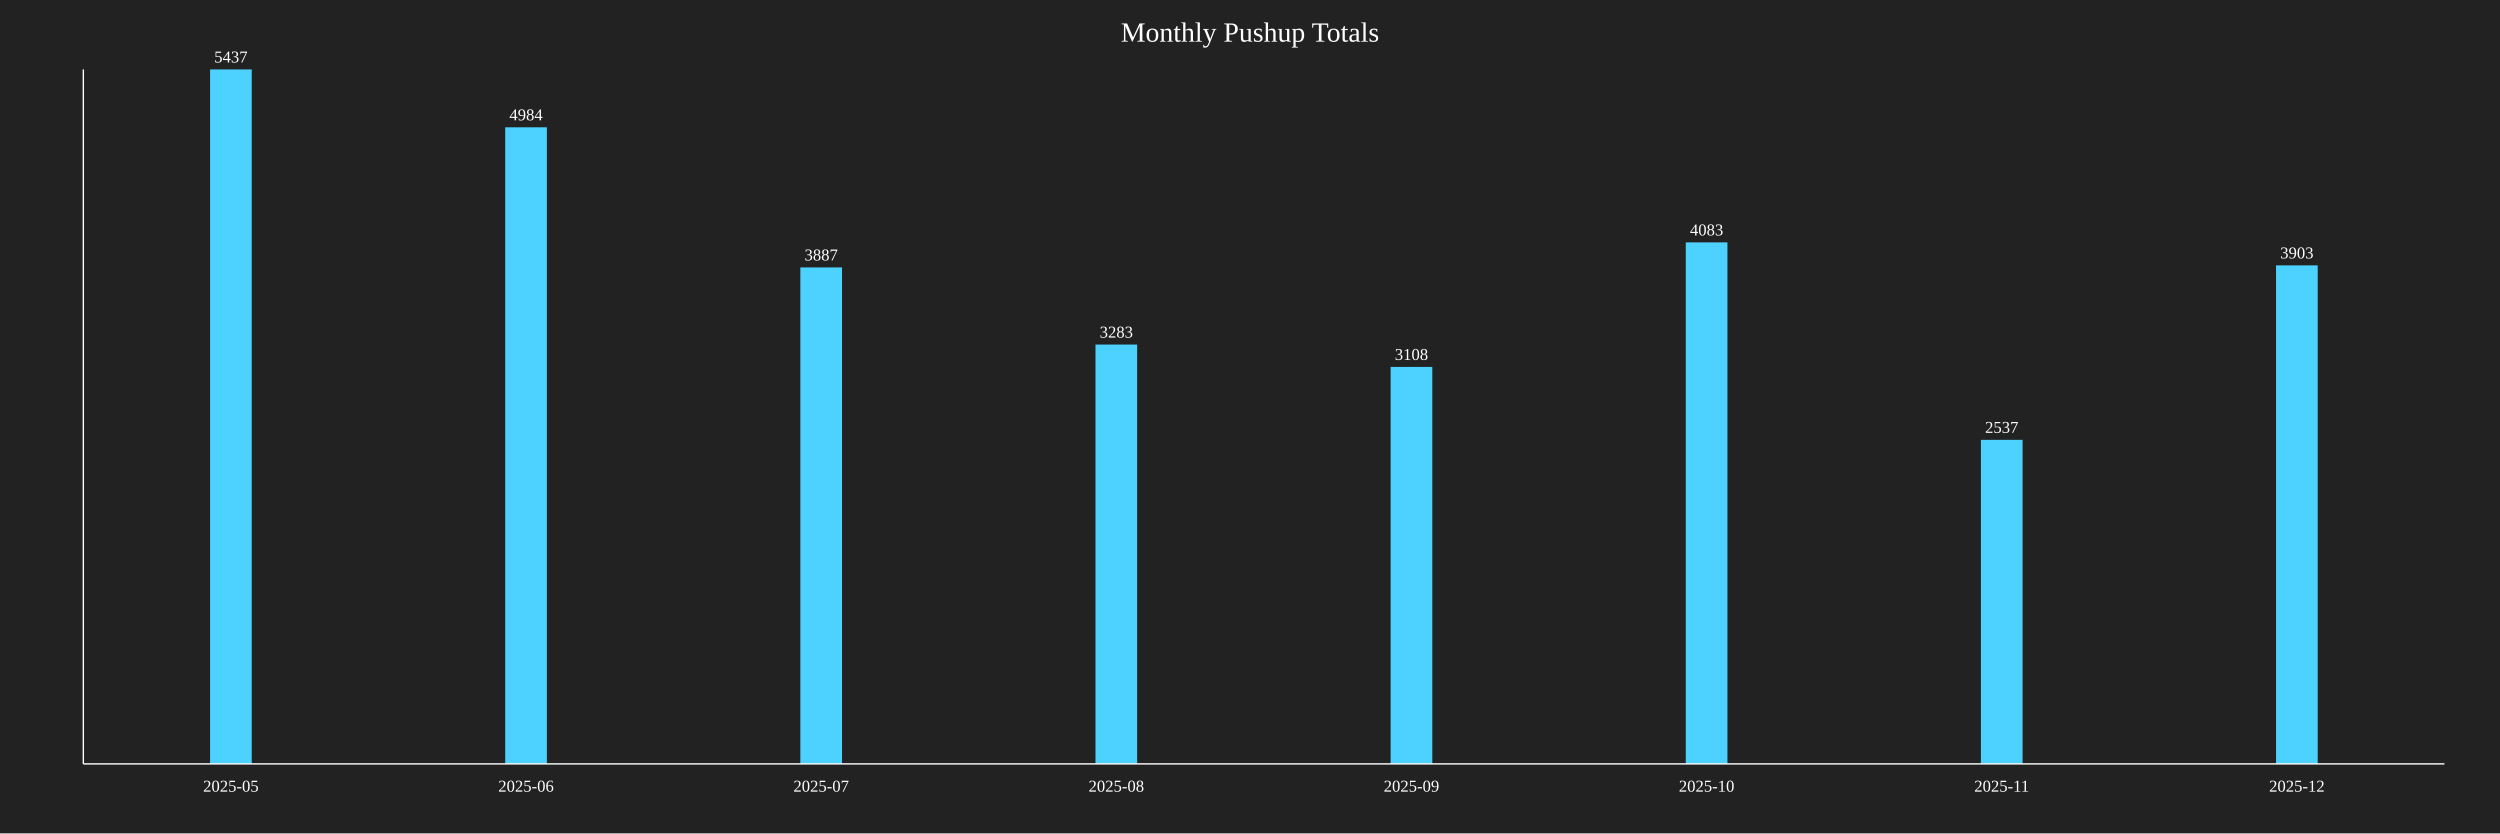
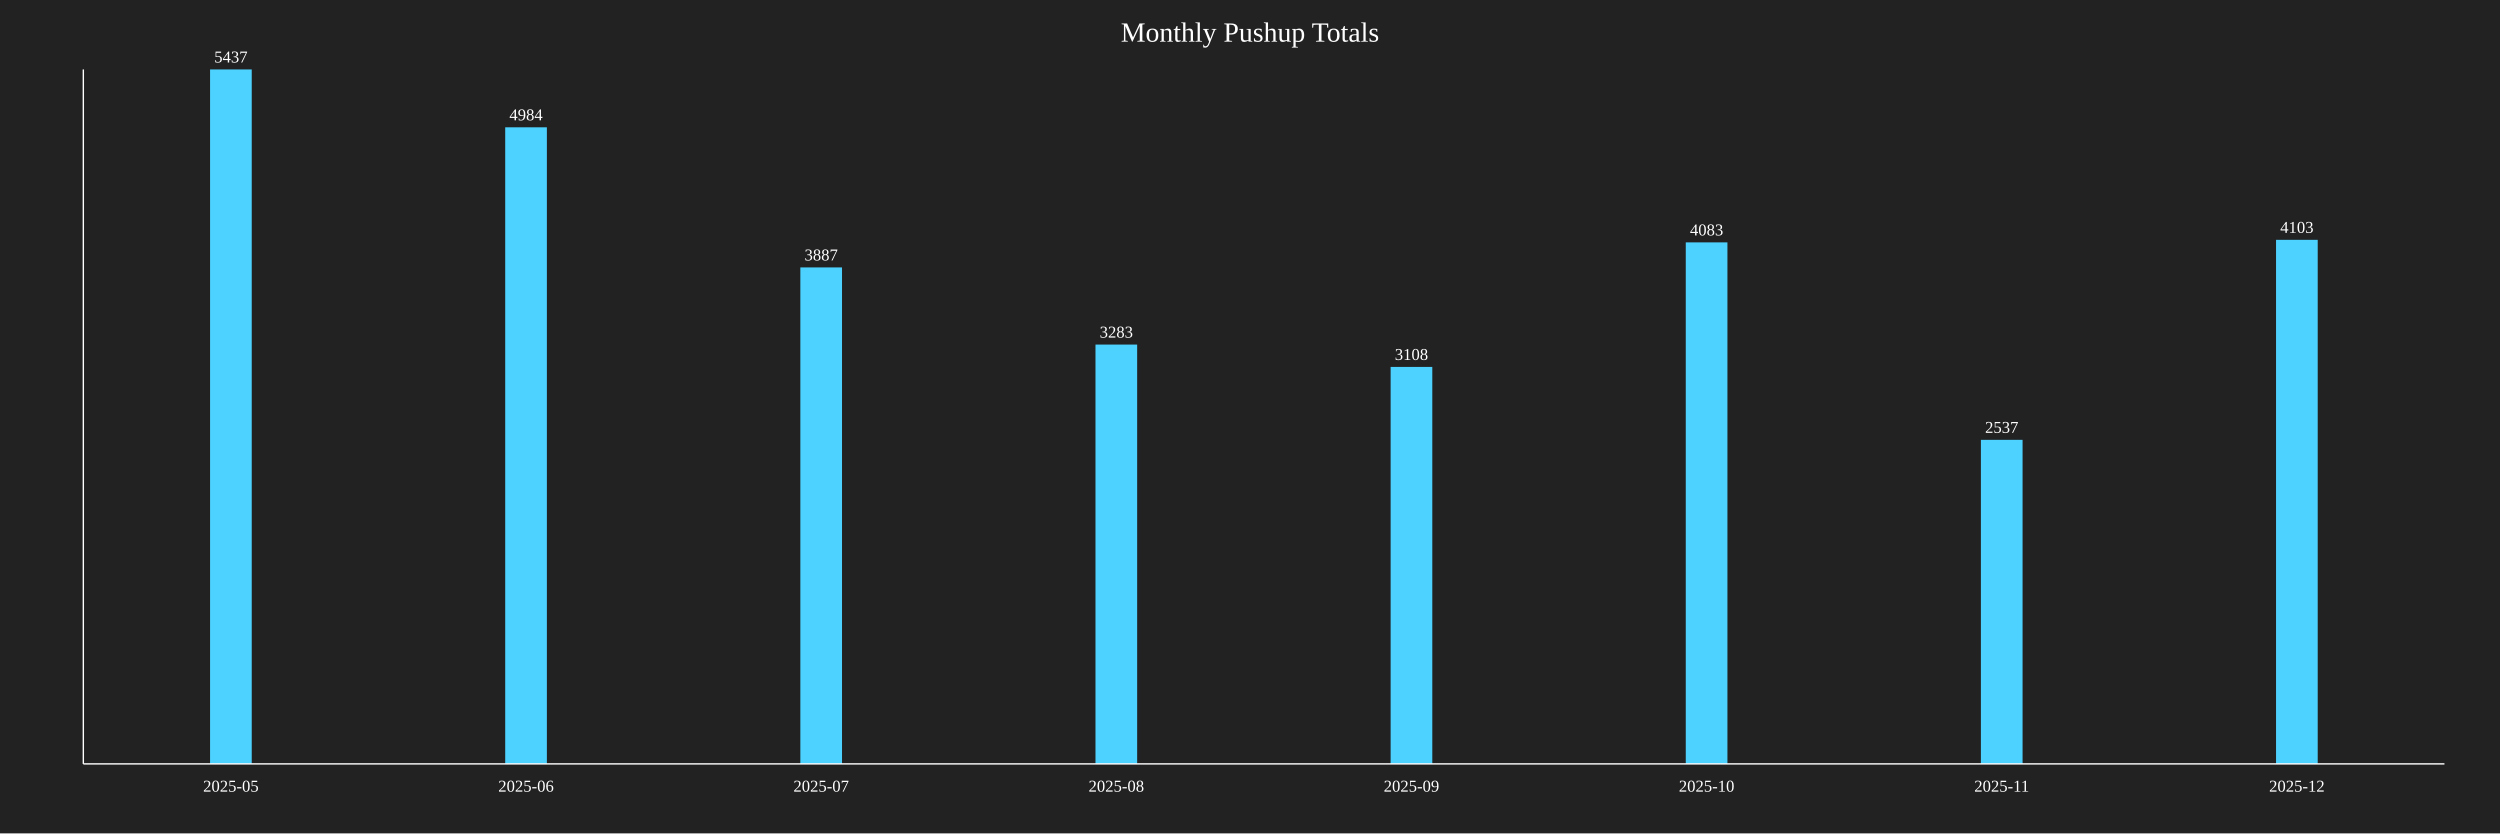
<svg xmlns="http://www.w3.org/2000/svg" baseProfile="full" height="600" version="1.1" width="1800">
  <defs />
  <rect fill="#222222" height="100%" width="100%" x="0" y="0" />
  <text fill="white" font-size="20" text-anchor="middle" x="900.0" y="30">Monthly Pushup Totals</text>
  <rect fill="#4DD2FF" height="500.0" width="30" x="151.25" y="50.0" />
  <text fill="white" font-size="12" text-anchor="middle" x="166.25" y="45.0">5437</text>
  <text fill="white" font-size="12" text-anchor="middle" x="166.25" y="570">2025-05</text>
  <rect fill="#4DD2FF" height="458.341" width="30" x="363.75" y="91.659" />
  <text fill="white" font-size="12" text-anchor="middle" x="378.75" y="86.659">4984</text>
  <text fill="white" font-size="12" text-anchor="middle" x="378.75" y="570">2025-06</text>
  <rect fill="#4DD2FF" height="357.458" width="30" x="576.25" y="192.542" />
  <text fill="white" font-size="12" text-anchor="middle" x="591.25" y="187.542">3887</text>
  <text fill="white" font-size="12" text-anchor="middle" x="591.25" y="570">2025-07</text>
  <rect fill="#4DD2FF" height="301.913" width="30" x="788.75" y="248.087" />
  <text fill="white" font-size="12" text-anchor="middle" x="803.75" y="243.087">3283</text>
  <text fill="white" font-size="12" text-anchor="middle" x="803.75" y="570">2025-08</text>
  <rect fill="#4DD2FF" height="285.819" width="30" x="1001.25" y="264.181" />
  <text fill="white" font-size="12" text-anchor="middle" x="1016.25" y="259.181">3108</text>
  <text fill="white" font-size="12" text-anchor="middle" x="1016.25" y="570">2025-09</text>
  <rect fill="#4DD2FF" height="375.483" width="30" x="1213.75" y="174.517" />
  <text fill="white" font-size="12" text-anchor="middle" x="1228.75" y="169.517">4083</text>
  <text fill="white" font-size="12" text-anchor="middle" x="1228.75" y="570">2025-10</text>
  <rect fill="#4DD2FF" height="233.309" width="30" x="1426.25" y="316.691" />
  <text fill="white" font-size="12" text-anchor="middle" x="1441.25" y="311.691">2537</text>
  <text fill="white" font-size="12" text-anchor="middle" x="1441.25" y="570">2025-11</text>
-   <rect fill="#4DD2FF" height="358.93" width="30" x="1638.75" y="191.07" />
-   <text fill="white" font-size="12" text-anchor="middle" x="1653.75" y="186.07">3903</text>
+   <rect fill="#4DD2FF" height="377.322" width="30" x="1638.75" y="172.678" />
+   <text fill="white" font-size="12" text-anchor="middle" x="1653.75" y="167.678">4103</text>
  <text fill="white" font-size="12" text-anchor="middle" x="1653.75" y="570">2025-12</text>
  <line stroke="white" x1="60" x2="60" y1="50" y2="550" />
  <line stroke="white" x1="60" x2="1760" y1="550" y2="550" />
</svg>
